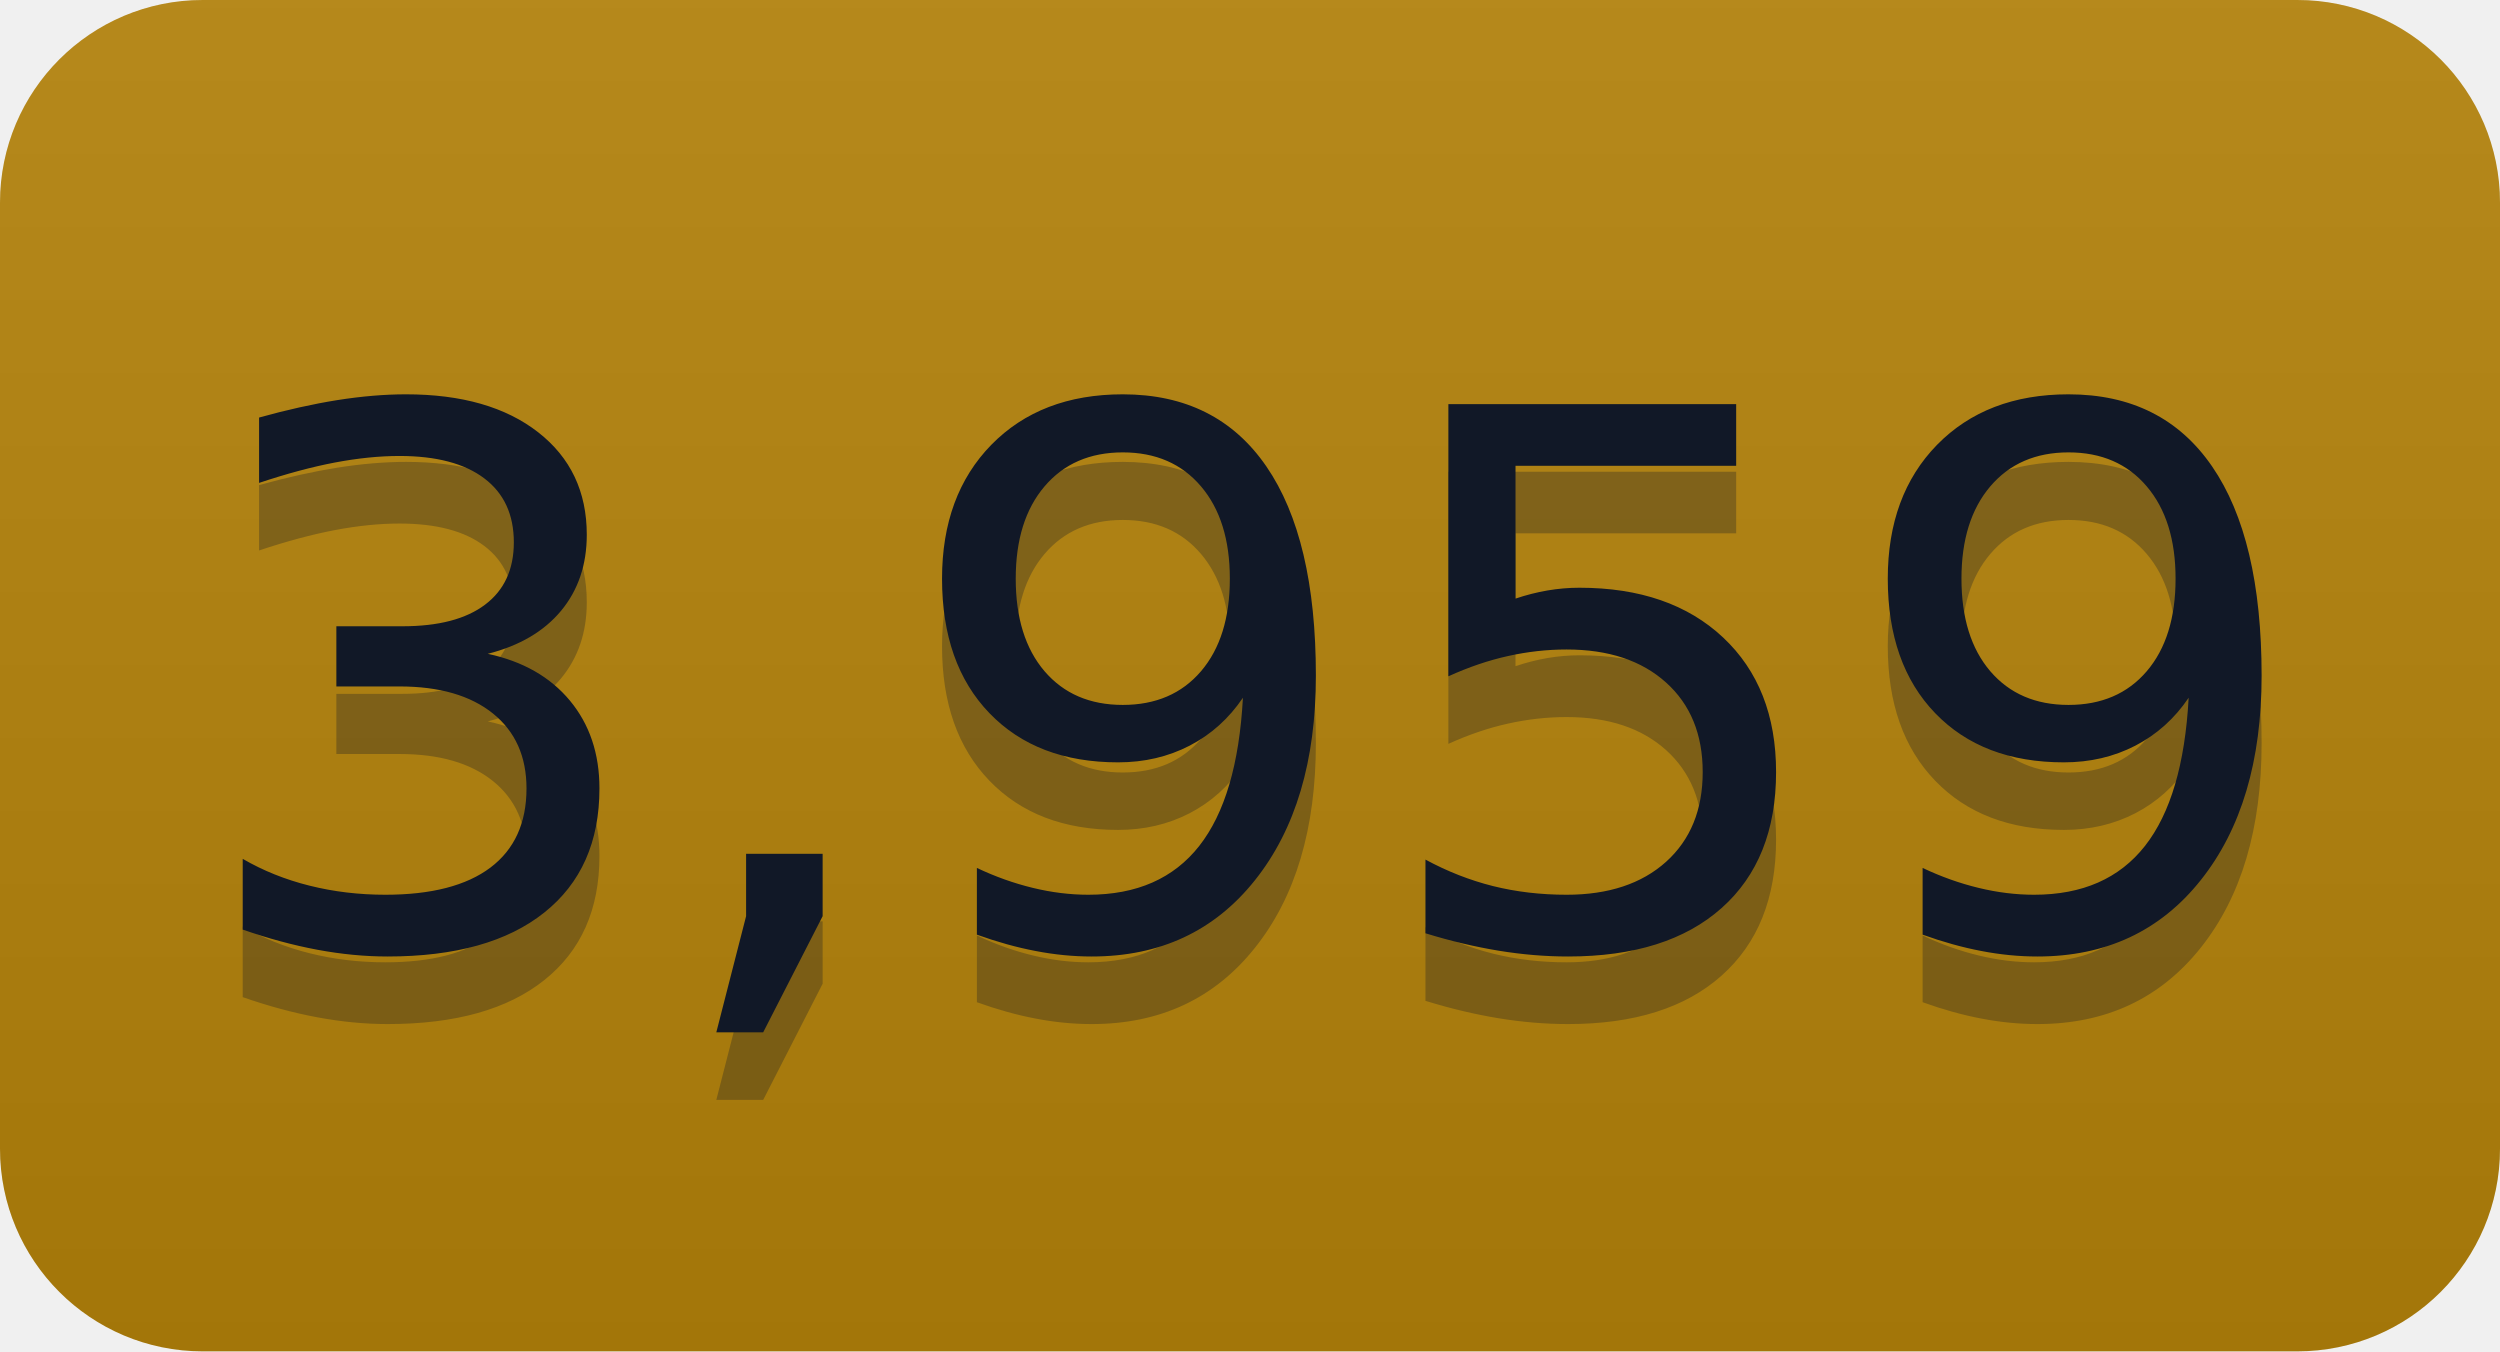
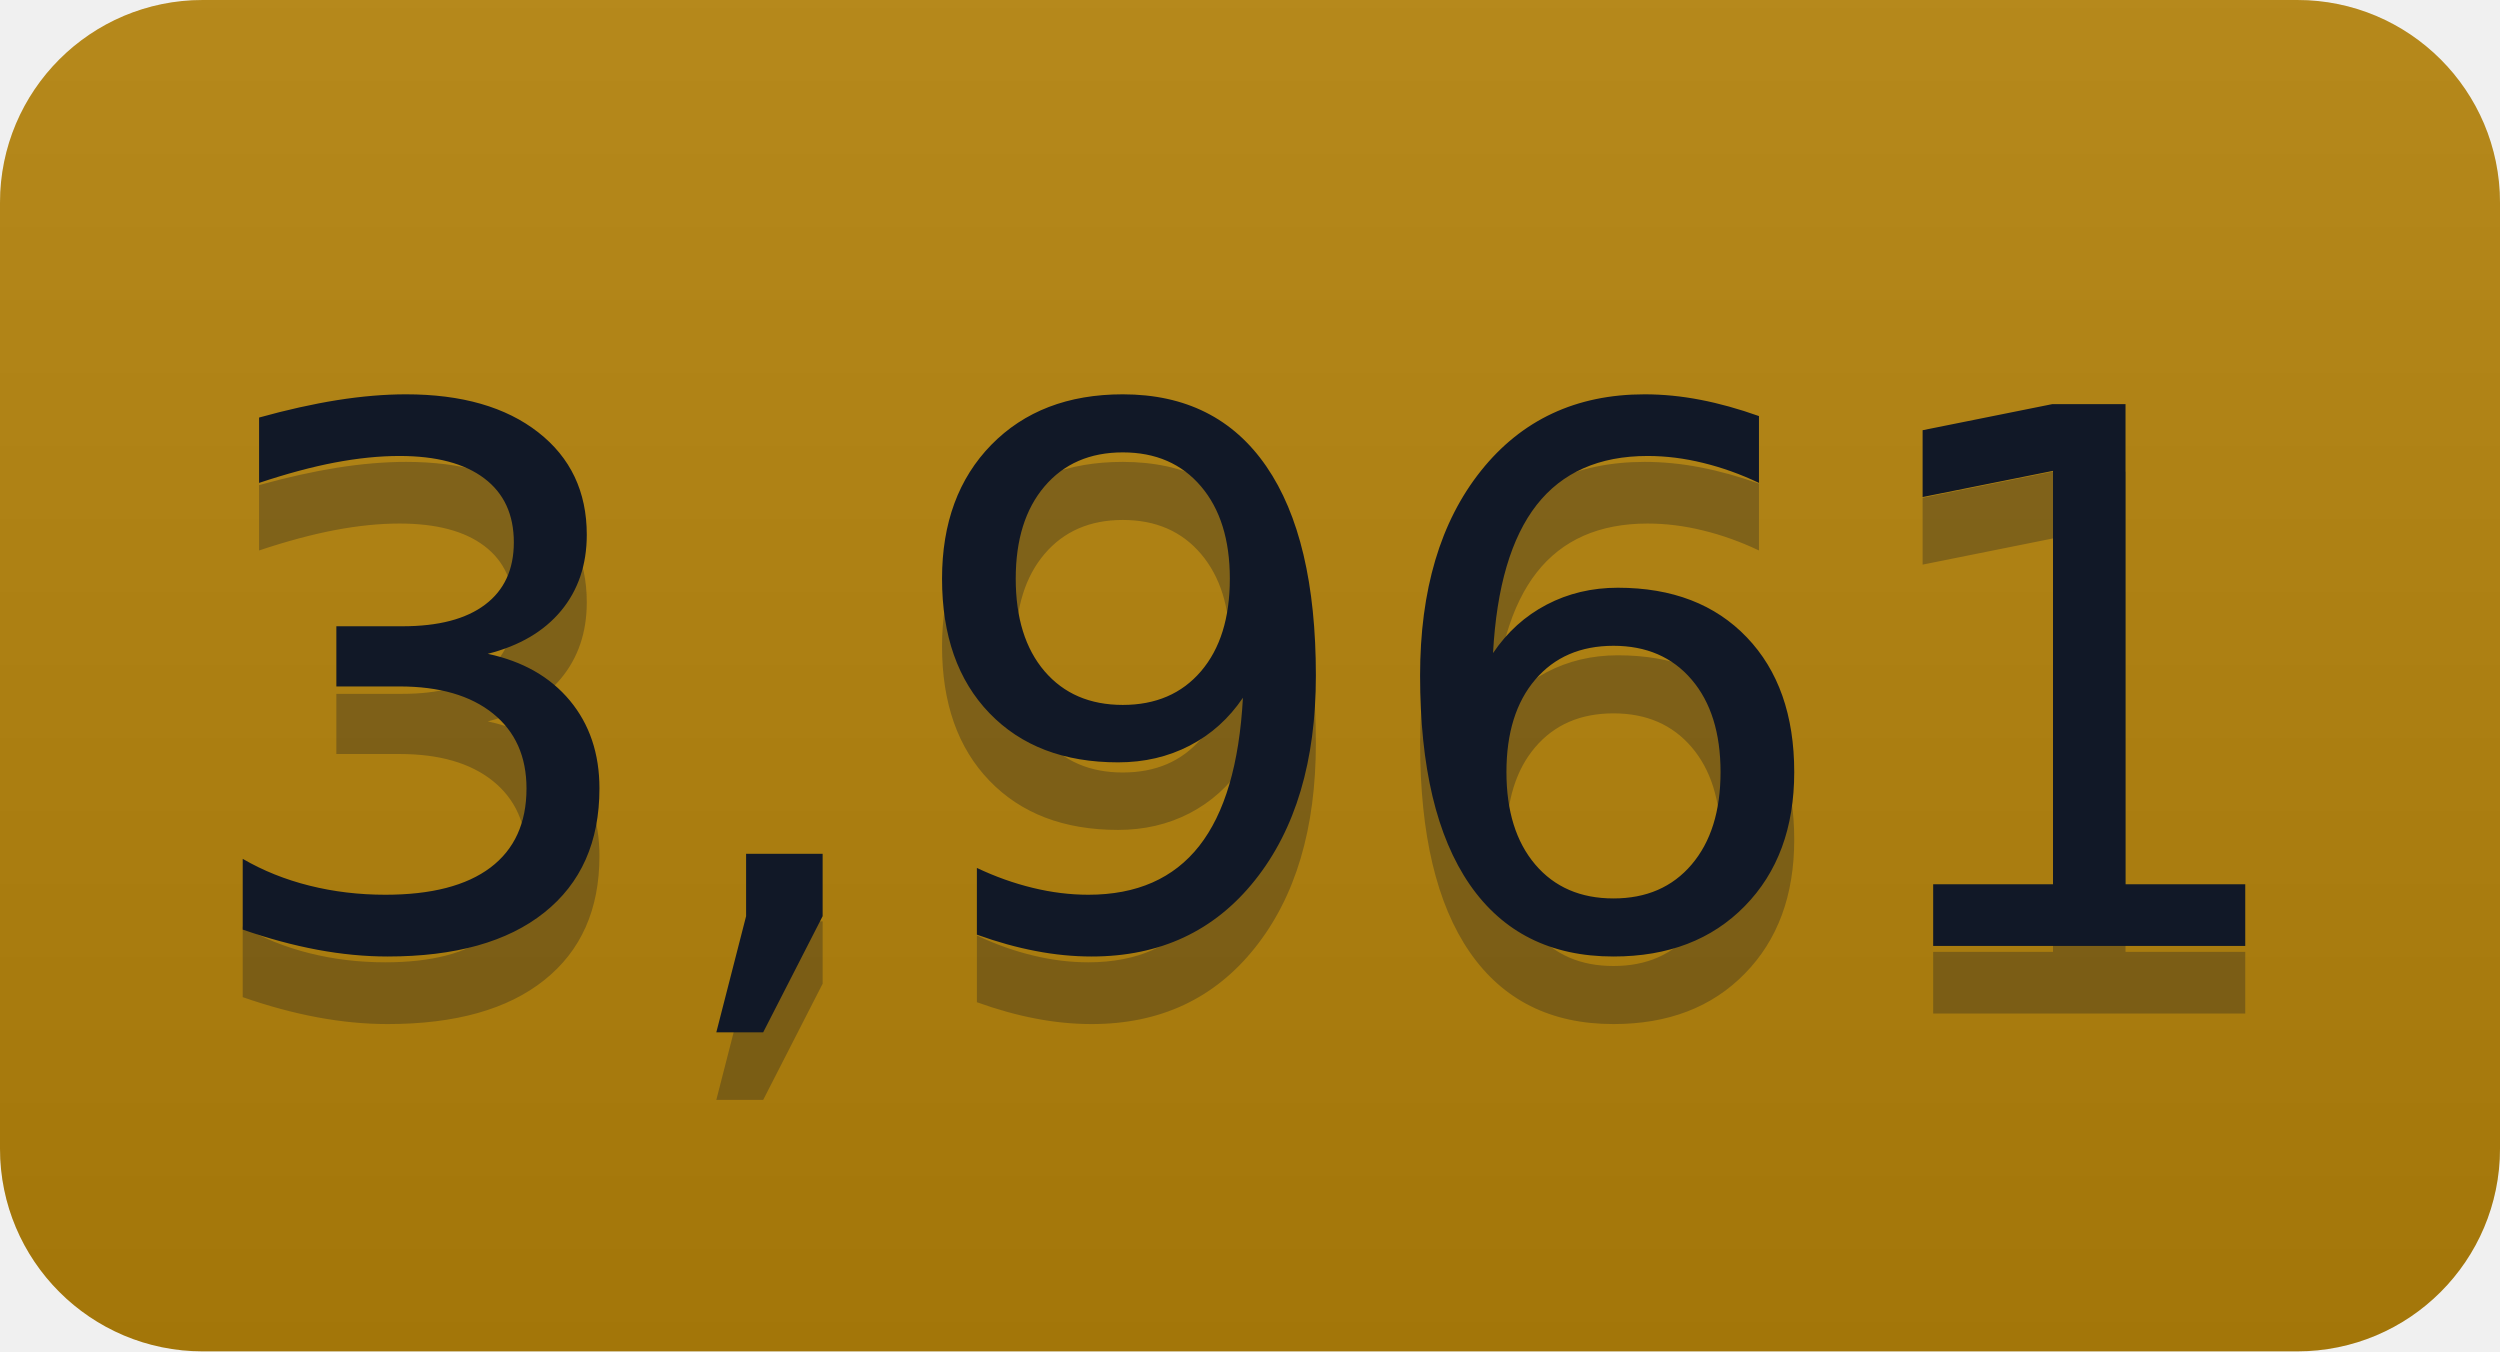
- <svg xmlns="http://www.w3.org/2000/svg" width="37" height="20" role="img" aria-label="3,959">
+ <svg xmlns="http://www.w3.org/2000/svg" width="37" height="20" role="img" aria-label="3,961">
  <linearGradient id="s" x2="0" y2="100%">
    <stop offset="0" stop-color="#bbb" stop-opacity=".1" />
    <stop offset="1" stop-opacity=".1" />
  </linearGradient>
  <clipPath id="r">
    <rect width="37" height="20" rx="3" fill="#fff" />
  </clipPath>
  <g clip-path="url(#r)">
    <rect width="0" height="20" fill="#b5830a" />
    <rect x="0" width="37" height="20" fill="#b5830a" />
    <rect width="37" height="20" fill="url(#s)" />
  </g>
  <g fill="#111827" text-anchor="middle" font-family="Verdana,Geneva,DejaVu Sans,sans-serif" text-rendering="geometricPrecision" font-size="110">
-     <text aria-hidden="true" x="185" y="150" fill="#111827" fill-opacity=".3" transform="scale(.1)" textLength="270">3,959</text>
-     <text x="185" y="140" transform="scale(.1)" fill="#111827" textLength="270">3,959</text>
+     <text aria-hidden="true" x="185" y="150" fill="#111827" fill-opacity=".3" transform="scale(.1)" textLength="270">3,961</text>
+     <text x="185" y="140" transform="scale(.1)" fill="#111827" textLength="270">3,961</text>
  </g>
</svg>
